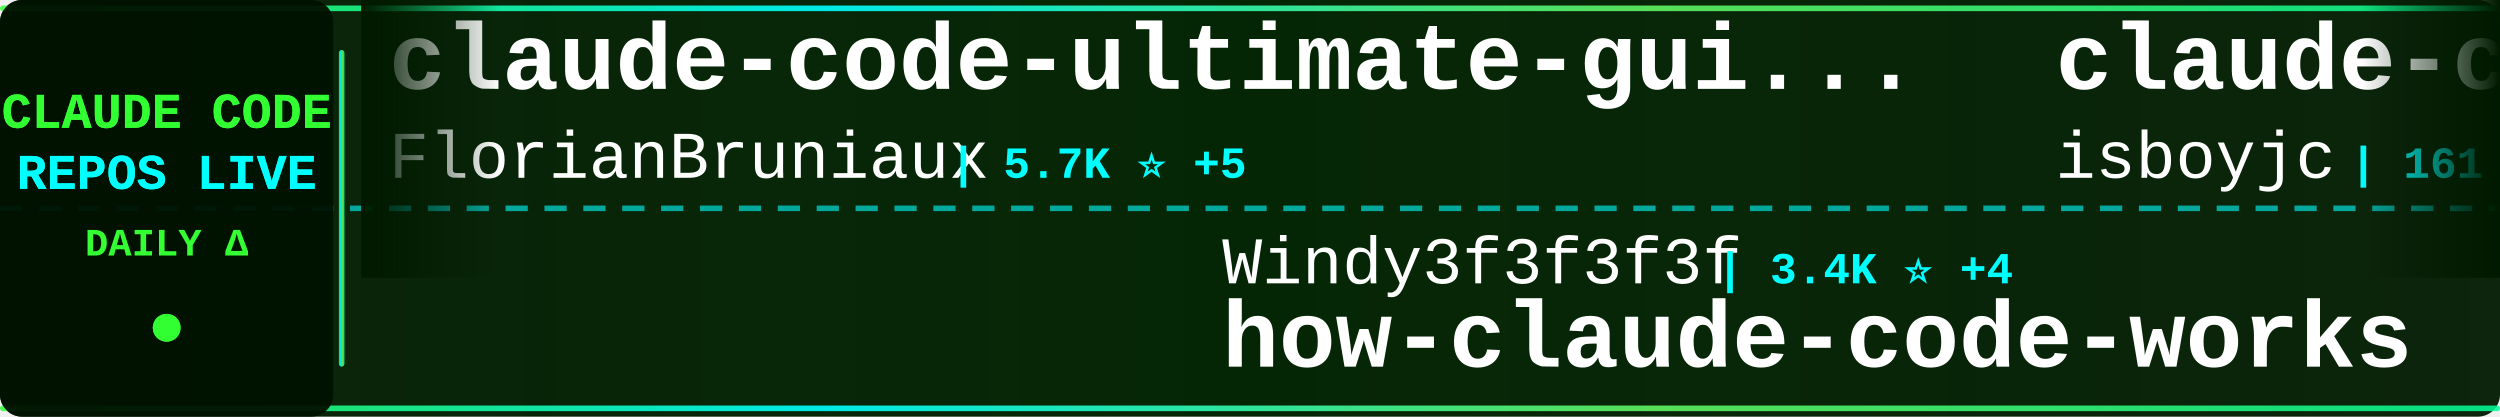
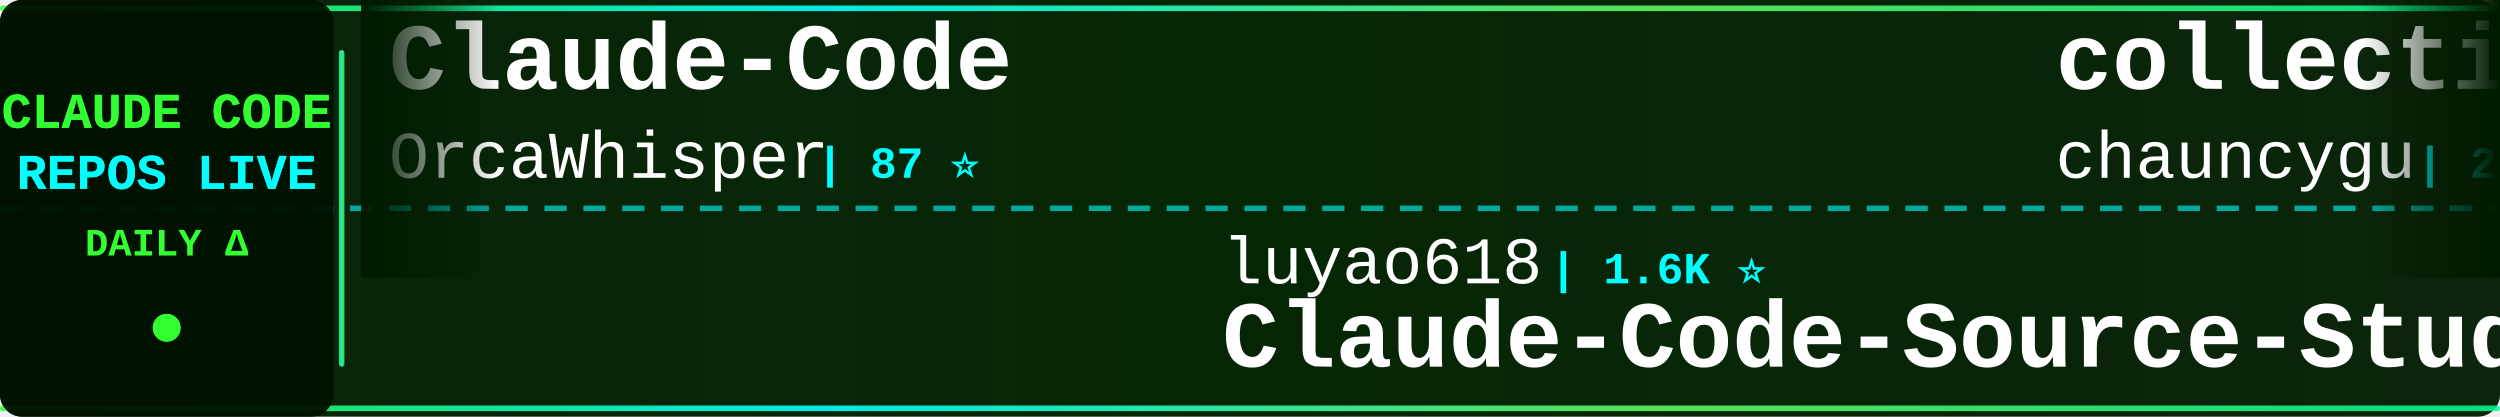
<svg xmlns="http://www.w3.org/2000/svg" width="900" height="150">
  <defs>
    <linearGradient id="tickerBg" x1="0%" y1="0%" x2="100%" y2="0%">
      <stop offset="0%" style="stop-color:#001a00;stop-opacity:0.95" />
      <stop offset="50%" style="stop-color:#002200;stop-opacity:0.98" />
      <stop offset="100%" style="stop-color:#001a00;stop-opacity:0.95" />
    </linearGradient>
    <linearGradient id="borderGrad" x1="0%" y1="0%" x2="100%" y2="0%">
      <stop offset="0%" style="stop-color:#33ff33;stop-opacity:0.85">
        <animate attributeName="stop-opacity" values="0.85;1;0.85" dur="2s" repeatCount="indefinite" />
      </stop>
      <stop offset="33%" style="stop-color:#00ffff;stop-opacity:0.9">
        <animate attributeName="stop-opacity" values="0.9;1;0.9" dur="2.2s" repeatCount="indefinite" />
      </stop>
      <stop offset="66%" style="stop-color:#66ff66;stop-opacity:0.85">
        <animate attributeName="stop-opacity" values="0.85;1;0.85" dur="1.8s" repeatCount="indefinite" />
      </stop>
      <stop offset="100%" style="stop-color:#00ff99;stop-opacity:0.85">
        <animate attributeName="stop-opacity" values="0.85;1;0.85" dur="2s" repeatCount="indefinite" />
      </stop>
    </linearGradient>
    <filter id="textGlow">
      <feGaussianBlur stdDeviation="0.1" result="coloredBlur" />
      <feMerge>
        <feMergeNode in="coloredBlur" />
        <feMergeNode in="SourceGraphic" />
      </feMerge>
    </filter>
    <filter id="metricGlow">
      <feGaussianBlur stdDeviation="0.2" result="coloredBlur" />
      <feMerge>
        <feMergeNode in="coloredBlur" />
        <feMergeNode in="SourceGraphic" />
      </feMerge>
    </filter>
    <linearGradient id="leftFade" x1="0%" y1="0%" x2="100%" y2="0%">
      <stop offset="0%" style="stop-color:#001a00;stop-opacity:1" />
      <stop offset="100%" style="stop-color:#001a00;stop-opacity:0" />
    </linearGradient>
    <linearGradient id="rightFade" x1="0%" y1="0%" x2="100%" y2="0%">
      <stop offset="0%" style="stop-color:#001a00;stop-opacity:0" />
      <stop offset="100%" style="stop-color:#001a00;stop-opacity:1" />
    </linearGradient>
  </defs>
  <rect width="900" height="150" fill="url(#tickerBg)" rx="8" />
  <rect x="0" y="2" width="900" height="2" fill="url(#borderGrad)" rx="1" />
  <rect x="0" y="146" width="900" height="2" fill="url(#borderGrad)" rx="1" />
  <line x1="0" y1="75" x2="900" y2="75" stroke="#00ffff" stroke-width="2" stroke-dasharray="8 6" opacity="0.6" />
  <rect x="0" y="0" width="120" height="150" fill="#001100" opacity="0.95" rx="8" />
  <text x="60" y="46" font-family="'Courier New', monospace" font-size="18" font-weight="bold" fill="#33ff33" text-anchor="middle" filter="url(#textGlow)">
    CLAUDE CODE
  </text>
  <text x="60" y="68" font-family="'Courier New', monospace" font-size="18" font-weight="bold" fill="#00ffff" text-anchor="middle" filter="url(#textGlow)">
    REPOS LIVE
  </text>
  <text x="60" y="92" font-family="'Courier New', monospace" font-size="14" font-weight="bold" fill="#33ff33" text-anchor="middle">
    DAILY Δ
  </text>
  <circle cx="60" cy="118" r="5" fill="#33ff33" filter="url(#metricGlow)">
    <animate attributeName="r" values="4;6;4" dur="1.5s" repeatCount="indefinite" />
    <animate attributeName="opacity" values="0.6;1;0.6" dur="1.5s" repeatCount="indefinite" />
  </circle>
  <rect x="122" y="18" width="2" height="114" fill="url(#borderGrad)" rx="1" />
  <clipPath id="tickerClip">
    <rect x="130" y="0" width="770" height="150" />
  </clipPath>
  <g clip-path="url(#tickerClip)">
    <g id="tickerItems">
      <animateTransform attributeName="transform" attributeType="XML" type="translate" from="0 0" to="-3000 0" dur="54s" repeatCount="indefinite" />
      <g transform="translate(0, 0)">
-         <text x="140" y="32" font-family="'Courier New', monospace" font-size="34" font-weight="bold" fill="#ffffff">claude-code-ultimate-gui...</text>
-         <text x="140" y="64" font-family="'Courier New', monospace" font-size="24" font-weight="normal" fill="#ffffff" opacity="1.0">FlorianBruniaux</text>
-         <text x="342" y="64" font-family="'Courier New', monospace" font-size="16" font-weight="bold" fill="#00ffff"> | 5.7K ⭐ +5</text>
+         <text x="140" y="32" font-family="'Courier New', monospace" font-size="34" font-weight="bold" fill="#ffffff">Claude-Code</text>
+         <text x="140" y="64" font-family="'Courier New', monospace" font-size="24" font-weight="normal" fill="#ffffff" opacity="1.0">OrcaWhisper</text>
+         <text x="294" y="64" font-family="'Courier New', monospace" font-size="16" font-weight="bold" fill="#00ffff"> | 87 ⭐</text>
      </g>
      <g transform="translate(300, 0)">
-         <text x="140" y="102" font-family="'Courier New', monospace" font-size="24" font-weight="normal" fill="#ffffff" opacity="1.0">Windy3f3f3f3f</text>
-         <text x="318" y="102" font-family="'Courier New', monospace" font-size="16" font-weight="bold" fill="#00ffff"> | 3.4K ⭐ +4</text>
-         <text x="140" y="132" font-family="'Courier New', monospace" font-size="34" font-weight="bold" fill="#ffffff">how-claude-code-works</text>
+         <text x="140" y="102" font-family="'Courier New', monospace" font-size="24" font-weight="normal" fill="#ffffff" opacity="1.0">luyao618</text>
+         <text x="258" y="102" font-family="'Courier New', monospace" font-size="16" font-weight="bold" fill="#00ffff"> | 1.6K ⭐</text>
+         <text x="140" y="132" font-family="'Courier New', monospace" font-size="34" font-weight="bold" fill="#ffffff">Claude-Code-Source-Study</text>
      </g>
      <g transform="translate(600, 0)">
-         <text x="140" y="32" font-family="'Courier New', monospace" font-size="34" font-weight="bold" fill="#ffffff">claude-code</text>
-         <text x="140" y="64" font-family="'Courier New', monospace" font-size="24" font-weight="normal" fill="#ffffff" opacity="1.0">isboyjc</text>
-         <text x="246" y="64" font-family="'Courier New', monospace" font-size="16" font-weight="bold" fill="#00ffff"> | 161 ⭐</text>
+         <text x="140" y="32" font-family="'Courier New', monospace" font-size="34" font-weight="bold" fill="#ffffff">collection-claude-code-s...</text>
+         <text x="140" y="64" font-family="'Courier New', monospace" font-size="24" font-weight="normal" fill="#ffffff" opacity="1.0">chauncygu</text>
+         <text x="270" y="64" font-family="'Courier New', monospace" font-size="16" font-weight="bold" fill="#00ffff"> | 2.8K ⭐ +1</text>
      </g>
      <g transform="translate(900, 0)">
-         <text x="140" y="102" font-family="'Courier New', monospace" font-size="24" font-weight="normal" fill="#ffffff" opacity="1.0">VineeTagarwaL-code</text>
-         <text x="378" y="102" font-family="'Courier New', monospace" font-size="16" font-weight="bold" fill="#00ffff"> | 273 ⭐</text>
+         <text x="140" y="102" font-family="'Courier New', monospace" font-size="24" font-weight="normal" fill="#ffffff" opacity="1.0">ChinaSiro</text>
+         <text x="270" y="102" font-family="'Courier New', monospace" font-size="16" font-weight="bold" fill="#00ffff"> | 9.6K ⭐ -1</text>
+         <text x="140" y="132" font-family="'Courier New', monospace" font-size="34" font-weight="bold" fill="#ffffff">claude-code-sourcemap</text>
+       </g>
+       <g transform="translate(1200, 0)">
+         <text x="140" y="32" font-family="'Courier New', monospace" font-size="34" font-weight="bold" fill="#ffffff">claude-code</text>
+         <text x="140" y="64" font-family="'Courier New', monospace" font-size="24" font-weight="normal" fill="#ffffff" opacity="1.0">Tinkeringg-Lab</text>
+         <text x="330" y="64" font-family="'Courier New', monospace" font-size="16" font-weight="bold" fill="#00ffff"> | 211 ⭐</text>
+       </g>
+       <g transform="translate(1500, 0)">
+         <text x="140" y="102" font-family="'Courier New', monospace" font-size="24" font-weight="normal" fill="#ffffff" opacity="1.0">lowcortisolprogrammer</text>
+         <text x="414" y="102" font-family="'Courier New', monospace" font-size="16" font-weight="bold" fill="#00ffff"> | 172 ⭐</text>
        <text x="140" y="132" font-family="'Courier New', monospace" font-size="34" font-weight="bold" fill="#ffffff">claude-code</text>
      </g>
-       <g transform="translate(1200, 0)">
-         <text x="140" y="32" font-family="'Courier New', monospace" font-size="34" font-weight="bold" fill="#ffffff">claude-code-sourcemap</text>
-         <text x="140" y="64" font-family="'Courier New', monospace" font-size="24" font-weight="normal" fill="#ffffff" opacity="1.0">ChinaSiro</text>
-         <text x="270" y="64" font-family="'Courier New', monospace" font-size="16" font-weight="bold" fill="#00ffff"> | 9.6K ⭐ +1</text>
-       </g>
-       <g transform="translate(1500, 0)">
-         <text x="140" y="102" font-family="'Courier New', monospace" font-size="24" font-weight="normal" fill="#ffffff" opacity="1.0">pedrohcgs</text>
-         <text x="270" y="102" font-family="'Courier New', monospace" font-size="16" font-weight="bold" fill="#00ffff"> | 1.4K ⭐ +1</text>
-         <text x="140" y="132" font-family="'Courier New', monospace" font-size="34" font-weight="bold" fill="#ffffff">claude-code-my-workflow</text>
-       </g>
      <g transform="translate(1800, 0)">
-         <text x="140" y="32" font-family="'Courier New', monospace" font-size="34" font-weight="bold" fill="#ffffff">oh-my-claudecode</text>
-         <text x="140" y="64" font-family="'Courier New', monospace" font-size="24" font-weight="normal" fill="#ffffff" opacity="1.0">Yeachan-Heo</text>
-         <text x="294" y="64" font-family="'Courier New', monospace" font-size="16" font-weight="bold" fill="#00ffff"> | 38.4K ⭐ +12</text>
+         <text x="140" y="32" font-family="'Courier New', monospace" font-size="34" font-weight="bold" fill="#ffffff">Claude-Code</text>
+         <text x="140" y="64" font-family="'Courier New', monospace" font-size="24" font-weight="normal" fill="#ffffff" opacity="1.0">KPR111</text>
+         <text x="234" y="64" font-family="'Courier New', monospace" font-size="16" font-weight="bold" fill="#00ffff"> | 18 ⭐</text>
      </g>
      <g transform="translate(2100, 0)">
-         <text x="140" y="102" font-family="'Courier New', monospace" font-size="24" font-weight="normal" fill="#ffffff" opacity="1.0">hangsman</text>
-         <text x="258" y="102" font-family="'Courier New', monospace" font-size="16" font-weight="bold" fill="#00ffff"> | 790 ⭐</text>
-         <text x="140" y="132" font-family="'Courier New', monospace" font-size="34" font-weight="bold" fill="#ffffff">claude-code-source</text>
+         <text x="140" y="102" font-family="'Courier New', monospace" font-size="24" font-weight="normal" fill="#ffffff" opacity="1.0">claude-code-best</text>
+         <text x="354" y="102" font-family="'Courier New', monospace" font-size="16" font-weight="bold" fill="#00ffff"> | 21.9K ⭐ +5</text>
+         <text x="140" y="132" font-family="'Courier New', monospace" font-size="34" font-weight="bold" fill="#ffffff">claude-code</text>
      </g>
      <g transform="translate(2400, 0)">
-         <text x="140" y="32" font-family="'Courier New', monospace" font-size="34" font-weight="bold" fill="#ffffff">claude-code-proxy</text>
-         <text x="140" y="64" font-family="'Courier New', monospace" font-size="24" font-weight="normal" fill="#ffffff" opacity="1.0">fuergaosi233</text>
-         <text x="306" y="64" font-family="'Courier New', monospace" font-size="16" font-weight="bold" fill="#00ffff"> | 2.8K ⭐</text>
+         <text x="140" y="32" font-family="'Courier New', monospace" font-size="34" font-weight="bold" fill="#ffffff">claude-code-settings</text>
+         <text x="140" y="64" font-family="'Courier New', monospace" font-size="24" font-weight="normal" fill="#ffffff" opacity="1.0">feiskyer</text>
+         <text x="258" y="64" font-family="'Courier New', monospace" font-size="16" font-weight="bold" fill="#00ffff"> | 1.6K ⭐</text>
      </g>
      <g transform="translate(2700, 0)">
-         <text x="140" y="102" font-family="'Courier New', monospace" font-size="24" font-weight="normal" fill="#ffffff" opacity="1.0">Piebald-AI</text>
-         <text x="282" y="102" font-family="'Courier New', monospace" font-size="16" font-weight="bold" fill="#00ffff"> | 12.2K ⭐ +2</text>
-         <text x="140" y="132" font-family="'Courier New', monospace" font-size="34" font-weight="bold" fill="#ffffff">claude-code-system-promp...</text>
+         <text x="140" y="102" font-family="'Courier New', monospace" font-size="24" font-weight="normal" fill="#ffffff" opacity="1.0">FlorianBruniaux</text>
+         <text x="342" y="102" font-family="'Courier New', monospace" font-size="16" font-weight="bold" fill="#00ffff"> | 5.7K ⭐ +4</text>
+         <text x="140" y="132" font-family="'Courier New', monospace" font-size="34" font-weight="bold" fill="#ffffff">claude-code-ultimate-gui...</text>
      </g>
      <g transform="translate(3000, 0)">
-         <text x="140" y="32" font-family="'Courier New', monospace" font-size="34" font-weight="bold" fill="#ffffff">claude-code-ultimate-gui...</text>
-         <text x="140" y="64" font-family="'Courier New', monospace" font-size="24" font-weight="normal" fill="#ffffff" opacity="1.0">FlorianBruniaux</text>
-         <text x="342" y="64" font-family="'Courier New', monospace" font-size="16" font-weight="bold" fill="#00ffff"> | 5.7K ⭐ +5</text>
+         <text x="140" y="32" font-family="'Courier New', monospace" font-size="34" font-weight="bold" fill="#ffffff">Claude-Code</text>
+         <text x="140" y="64" font-family="'Courier New', monospace" font-size="24" font-weight="normal" fill="#ffffff" opacity="1.0">OrcaWhisper</text>
+         <text x="294" y="64" font-family="'Courier New', monospace" font-size="16" font-weight="bold" fill="#00ffff"> | 87 ⭐</text>
      </g>
      <g transform="translate(3300, 0)">
-         <text x="140" y="102" font-family="'Courier New', monospace" font-size="24" font-weight="normal" fill="#ffffff" opacity="1.0">Windy3f3f3f3f</text>
-         <text x="318" y="102" font-family="'Courier New', monospace" font-size="16" font-weight="bold" fill="#00ffff"> | 3.4K ⭐ +4</text>
-         <text x="140" y="132" font-family="'Courier New', monospace" font-size="34" font-weight="bold" fill="#ffffff">how-claude-code-works</text>
+         <text x="140" y="102" font-family="'Courier New', monospace" font-size="24" font-weight="normal" fill="#ffffff" opacity="1.0">luyao618</text>
+         <text x="258" y="102" font-family="'Courier New', monospace" font-size="16" font-weight="bold" fill="#00ffff"> | 1.6K ⭐</text>
+         <text x="140" y="132" font-family="'Courier New', monospace" font-size="34" font-weight="bold" fill="#ffffff">Claude-Code-Source-Study</text>
      </g>
      <g transform="translate(3600, 0)">
-         <text x="140" y="32" font-family="'Courier New', monospace" font-size="34" font-weight="bold" fill="#ffffff">claude-code</text>
-         <text x="140" y="64" font-family="'Courier New', monospace" font-size="24" font-weight="normal" fill="#ffffff" opacity="1.0">isboyjc</text>
-         <text x="246" y="64" font-family="'Courier New', monospace" font-size="16" font-weight="bold" fill="#00ffff"> | 161 ⭐</text>
+         <text x="140" y="32" font-family="'Courier New', monospace" font-size="34" font-weight="bold" fill="#ffffff">collection-claude-code-s...</text>
+         <text x="140" y="64" font-family="'Courier New', monospace" font-size="24" font-weight="normal" fill="#ffffff" opacity="1.0">chauncygu</text>
+         <text x="270" y="64" font-family="'Courier New', monospace" font-size="16" font-weight="bold" fill="#00ffff"> | 2.8K ⭐ +1</text>
      </g>
      <g transform="translate(3900, 0)">
-         <text x="140" y="102" font-family="'Courier New', monospace" font-size="24" font-weight="normal" fill="#ffffff" opacity="1.0">VineeTagarwaL-code</text>
-         <text x="378" y="102" font-family="'Courier New', monospace" font-size="16" font-weight="bold" fill="#00ffff"> | 273 ⭐</text>
-         <text x="140" y="132" font-family="'Courier New', monospace" font-size="34" font-weight="bold" fill="#ffffff">claude-code</text>
+         <text x="140" y="102" font-family="'Courier New', monospace" font-size="24" font-weight="normal" fill="#ffffff" opacity="1.0">ChinaSiro</text>
+         <text x="270" y="102" font-family="'Courier New', monospace" font-size="16" font-weight="bold" fill="#00ffff"> | 9.6K ⭐ -1</text>
+         <text x="140" y="132" font-family="'Courier New', monospace" font-size="34" font-weight="bold" fill="#ffffff">claude-code-sourcemap</text>
      </g>
    </g>
  </g>
  <rect x="130" y="0" width="50" height="100" fill="url(#leftFade)" />
  <rect x="850" y="0" width="50" height="100" fill="url(#rightFade)" />
</svg>
